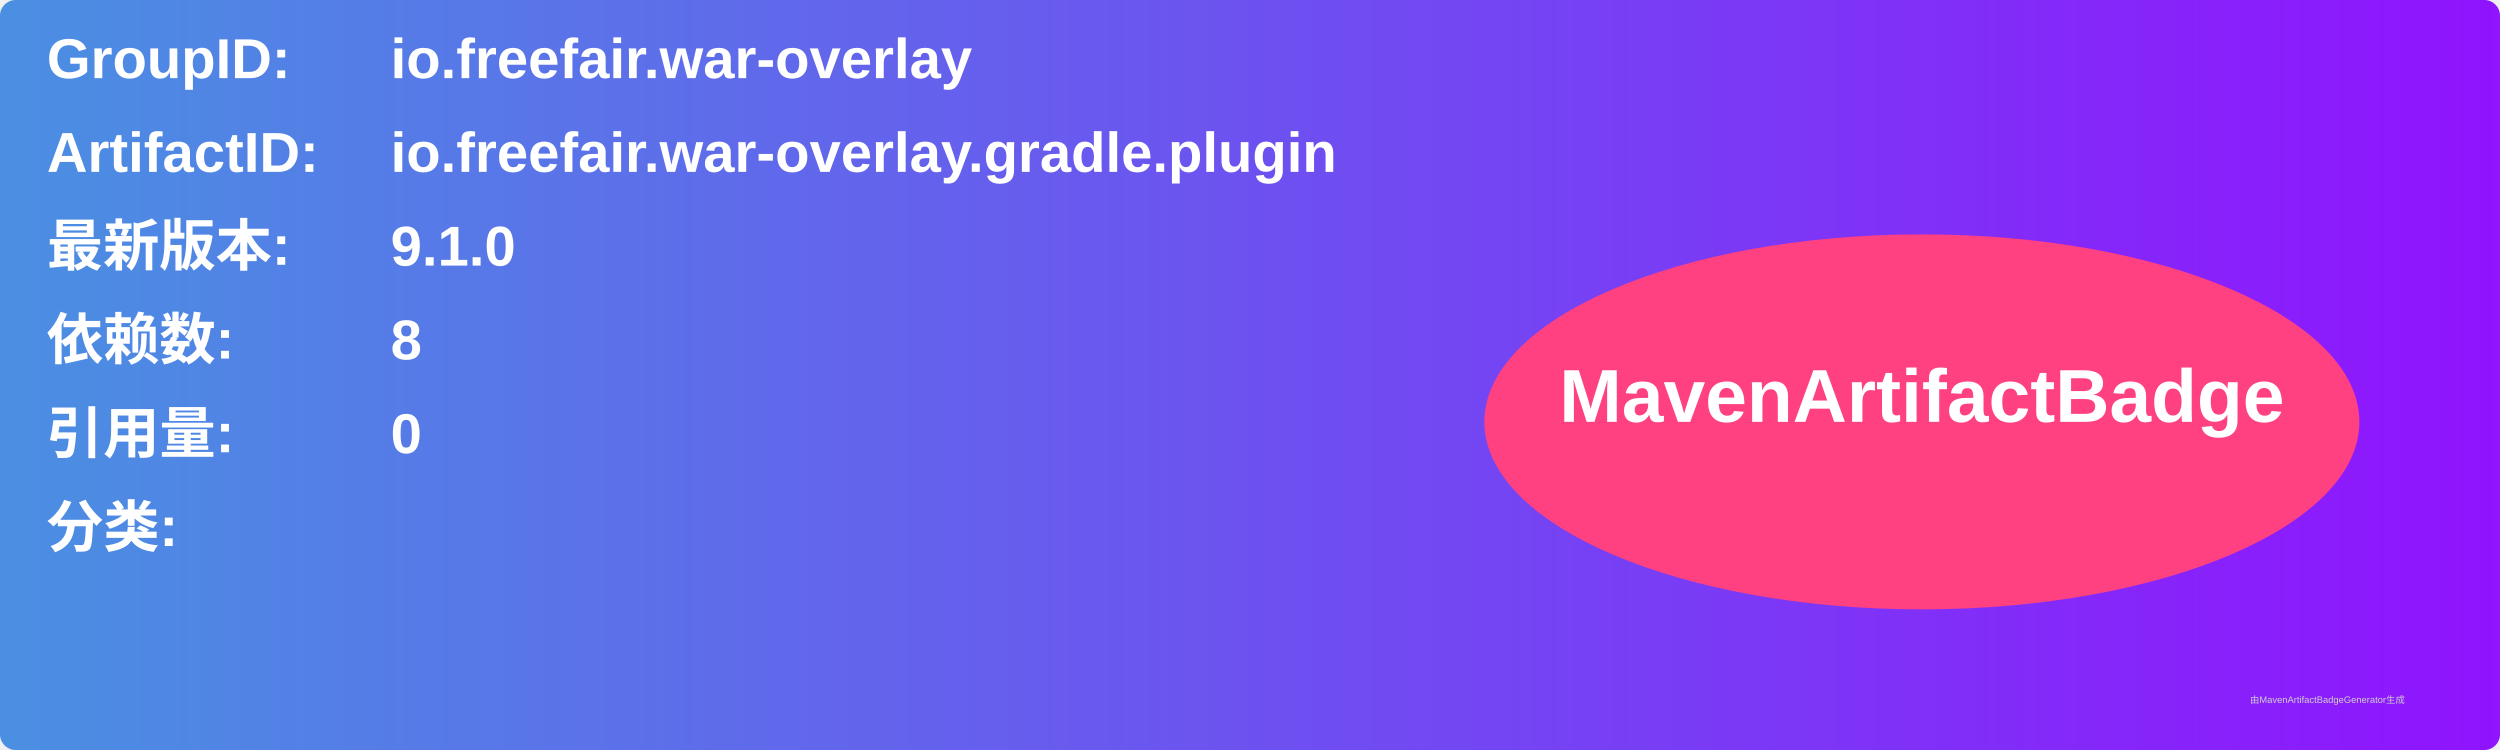
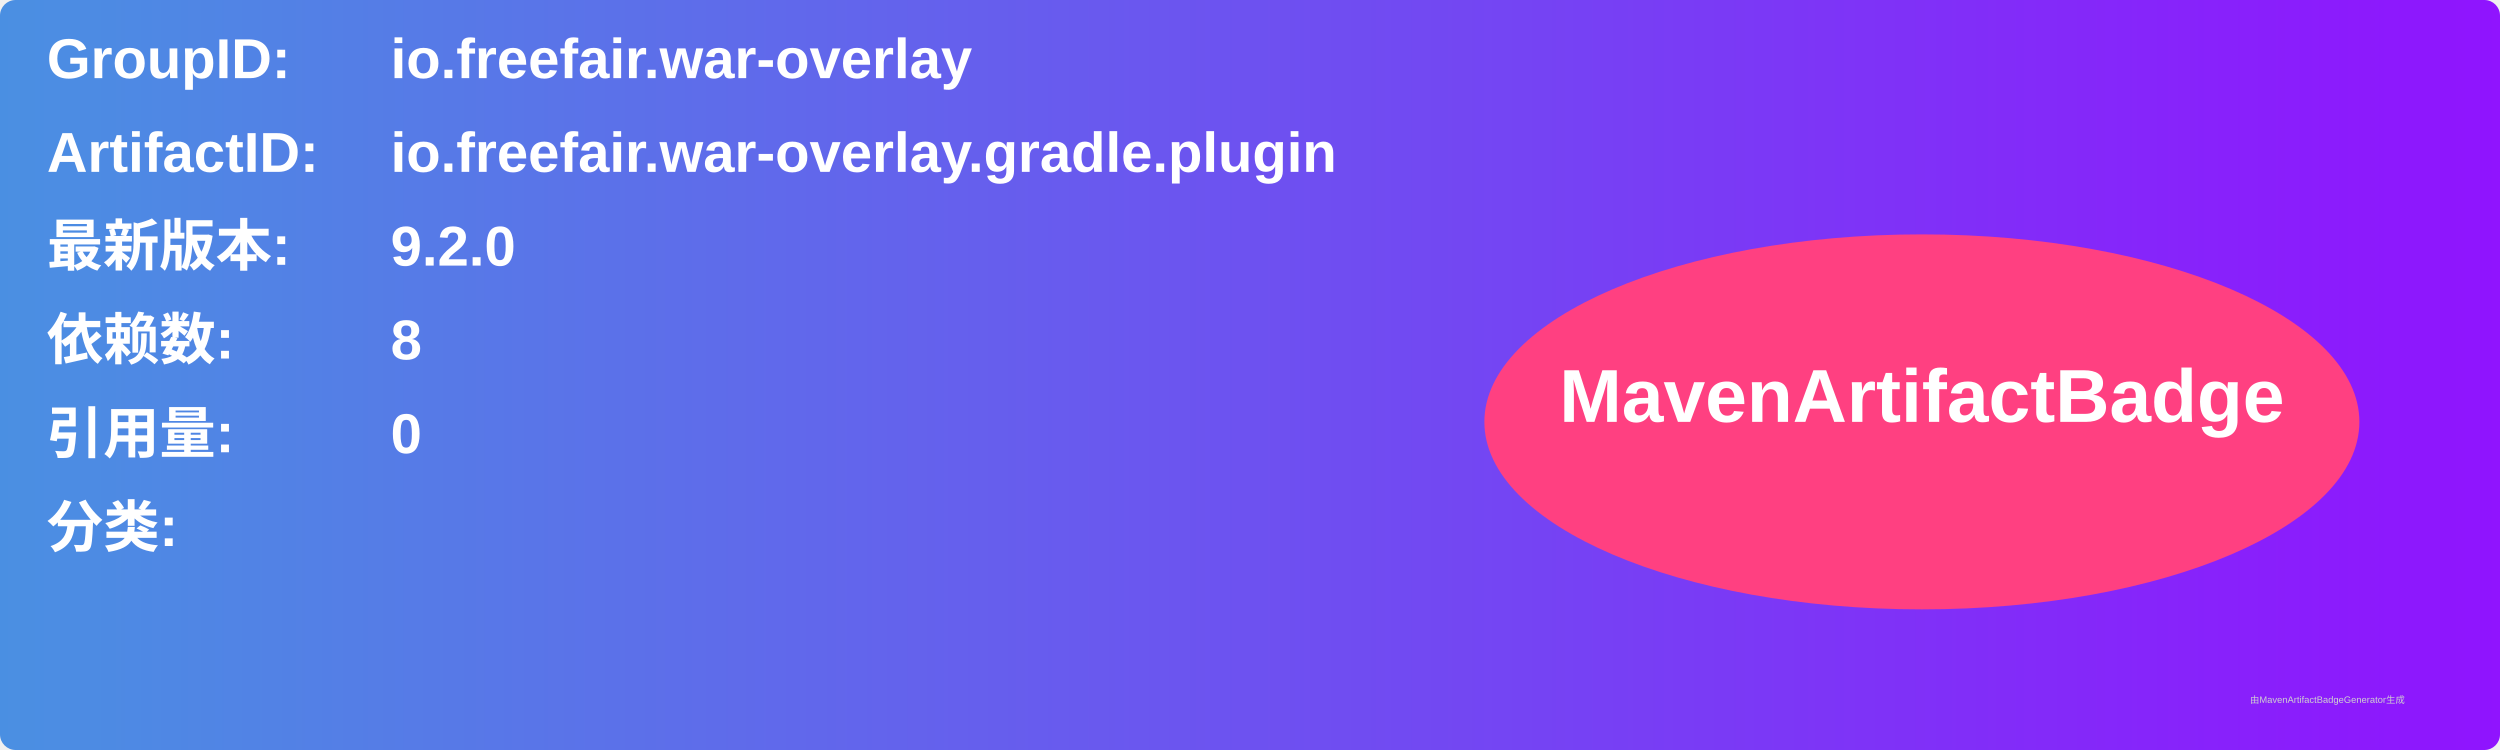
<svg xmlns="http://www.w3.org/2000/svg" width="800" height="240" viewBox="0 0 800 240">
  <linearGradient id="grad" x1="0%" y1="0%" x2="100%" y2="0%">
    <stop offset="0%" stop-color="#4a90e2" />
    <stop offset="100%" stop-color="#9013fe" />
  </linearGradient>
  <rect width="100%" height="100%" rx="5" ry="5" fill="url(#grad)" />
  <g transform="translate(15, 15)">
    <text x="0" y="10" font-family="Arial" font-size="18" fill="white" font-weight="bold" width="260">GroupID:</text>
    <text x="110" y="10" font-family="Arial" font-size="18" fill="white" font-weight="bold" width="460">io.freefair.war-overlay</text>
    <text x="0" y="40" font-family="Arial" font-size="18" fill="white" font-weight="bold" width="260">ArtifactID:</text>
    <text x="110" y="40" font-family="Arial" font-size="18" fill="white" font-weight="bold" width="460">io.freefair.war-overlay.gradle.plugin</text>
    <text x="0" y="70" font-family="Arial" font-size="18" fill="white" font-weight="bold">最新版本:</text>
    <text x="110" y="70" font-family="Arial" font-size="18" fill="white" font-weight="bold">
-       <tspan font-weight="bold">9.1.0</tspan>
+       <tspan font-weight="bold">9.2.0</tspan>
    </text>
    <text x="0" y="100" font-family="Arial" font-size="18" fill="white" font-weight="bold">依赖数: </text>
    <text x="110" y="100" font-family="Arial" font-size="18" fill="white">
      <tspan font-weight="bold">8</tspan>
    </text>
    <text x="0" y="130" font-family="Arial" font-size="18" fill="white" font-weight="bold">引用量: </text>
    <text x="110" y="130" font-family="Arial" font-size="18" fill="white">
      <tspan font-weight="bold">0</tspan>
    </text>
    <text x="0" y="160" font-family="Arial" font-size="18" fill="white" font-weight="bold">分类:</text>
    <text x="10" y="190" font-family="Arial" font-size="10" fill="white">
      <tspan font-weight="bold" />
    </text>
    <ellipse cx="600" cy="120" rx="140" ry="60" fill="#ff4081" />
    <text x="600" y="120" text-anchor="middle" font-family="Arial" font-size="24" fill="white" font-weight="bold">MavenArtifactBadge</text>
  </g>
  <text x="720" y="225" font-family="Arial" font-size="3" fill="#d0d0d0">由MavenArtifactBadgeGenerator生成</text>
</svg>
